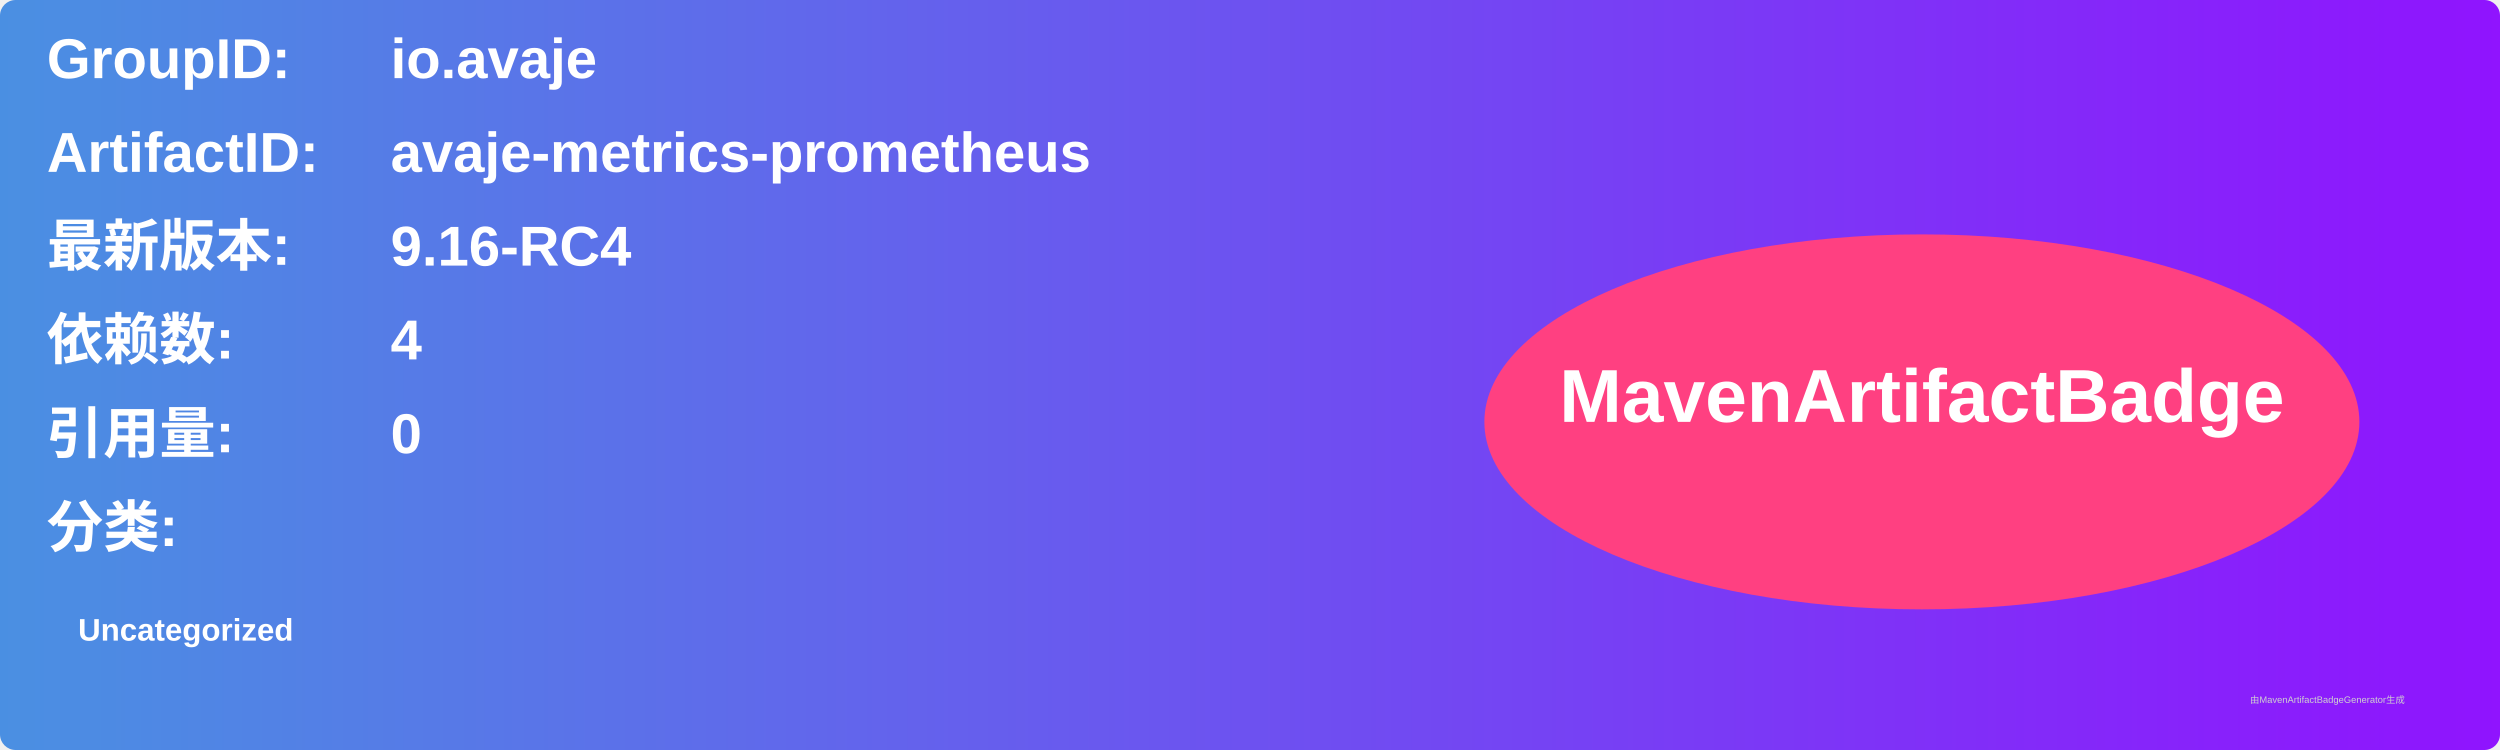
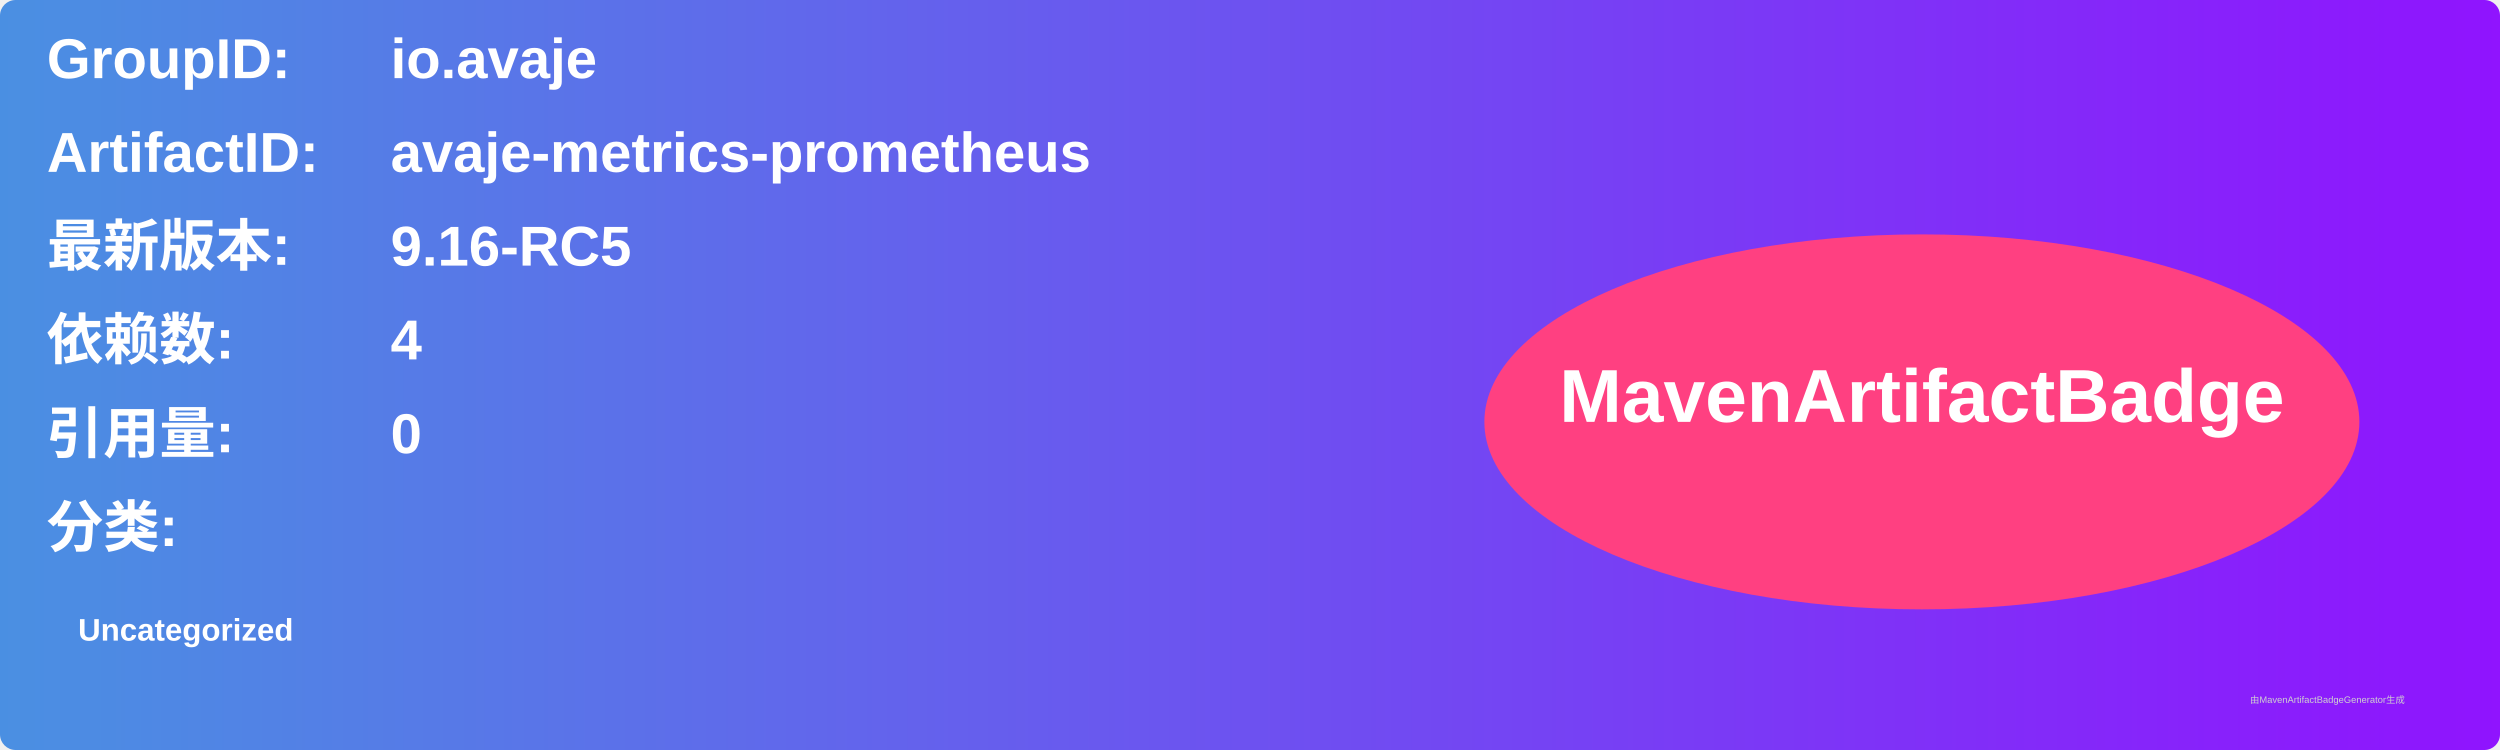
<svg xmlns="http://www.w3.org/2000/svg" width="800" height="240" viewBox="0 0 800 240">
  <linearGradient id="grad" x1="0%" y1="0%" x2="100%" y2="0%">
    <stop offset="0%" stop-color="#4a90e2" />
    <stop offset="100%" stop-color="#9013fe" />
  </linearGradient>
  <rect width="100%" height="100%" rx="5" ry="5" fill="url(#grad)" />
  <g transform="translate(15, 15)">
    <text x="0" y="10" font-family="Arial" font-size="18" fill="white" font-weight="bold" width="260">GroupID:</text>
    <text x="110" y="10" font-family="Arial" font-size="18" fill="white" font-weight="bold" width="460">io.avaje</text>
    <text x="0" y="40" font-family="Arial" font-size="18" fill="white" font-weight="bold" width="260">ArtifactID:</text>
    <text x="110" y="40" font-family="Arial" font-size="18" fill="white" font-weight="bold" width="460">avaje-metrics-prometheus</text>
    <text x="0" y="70" font-family="Arial" font-size="18" fill="white" font-weight="bold">最新版本:</text>
    <text x="110" y="70" font-family="Arial" font-size="18" fill="white" font-weight="bold">
-       <tspan font-weight="bold">9.16-RC4</tspan>
+       <tspan font-weight="bold">9.16-RC5</tspan>
    </text>
    <text x="0" y="100" font-family="Arial" font-size="18" fill="white" font-weight="bold">依赖数: </text>
    <text x="110" y="100" font-family="Arial" font-size="18" fill="white">
      <tspan font-weight="bold">4</tspan>
    </text>
    <text x="0" y="130" font-family="Arial" font-size="18" fill="white" font-weight="bold">引用量: </text>
    <text x="110" y="130" font-family="Arial" font-size="18" fill="white">
      <tspan font-weight="bold">0</tspan>
    </text>
    <text x="0" y="160" font-family="Arial" font-size="18" fill="white" font-weight="bold">分类:</text>
    <text x="10" y="190" font-family="Arial" font-size="10" fill="white">
      <tspan font-weight="bold">Uncategorized</tspan>
    </text>
    <ellipse cx="600" cy="120" rx="140" ry="60" fill="#ff4081" />
    <text x="600" y="120" text-anchor="middle" font-family="Arial" font-size="24" fill="white" font-weight="bold">MavenArtifactBadge</text>
  </g>
  <text x="720" y="225" font-family="Arial" font-size="3" fill="#d0d0d0">由MavenArtifactBadgeGenerator生成</text>
</svg>
